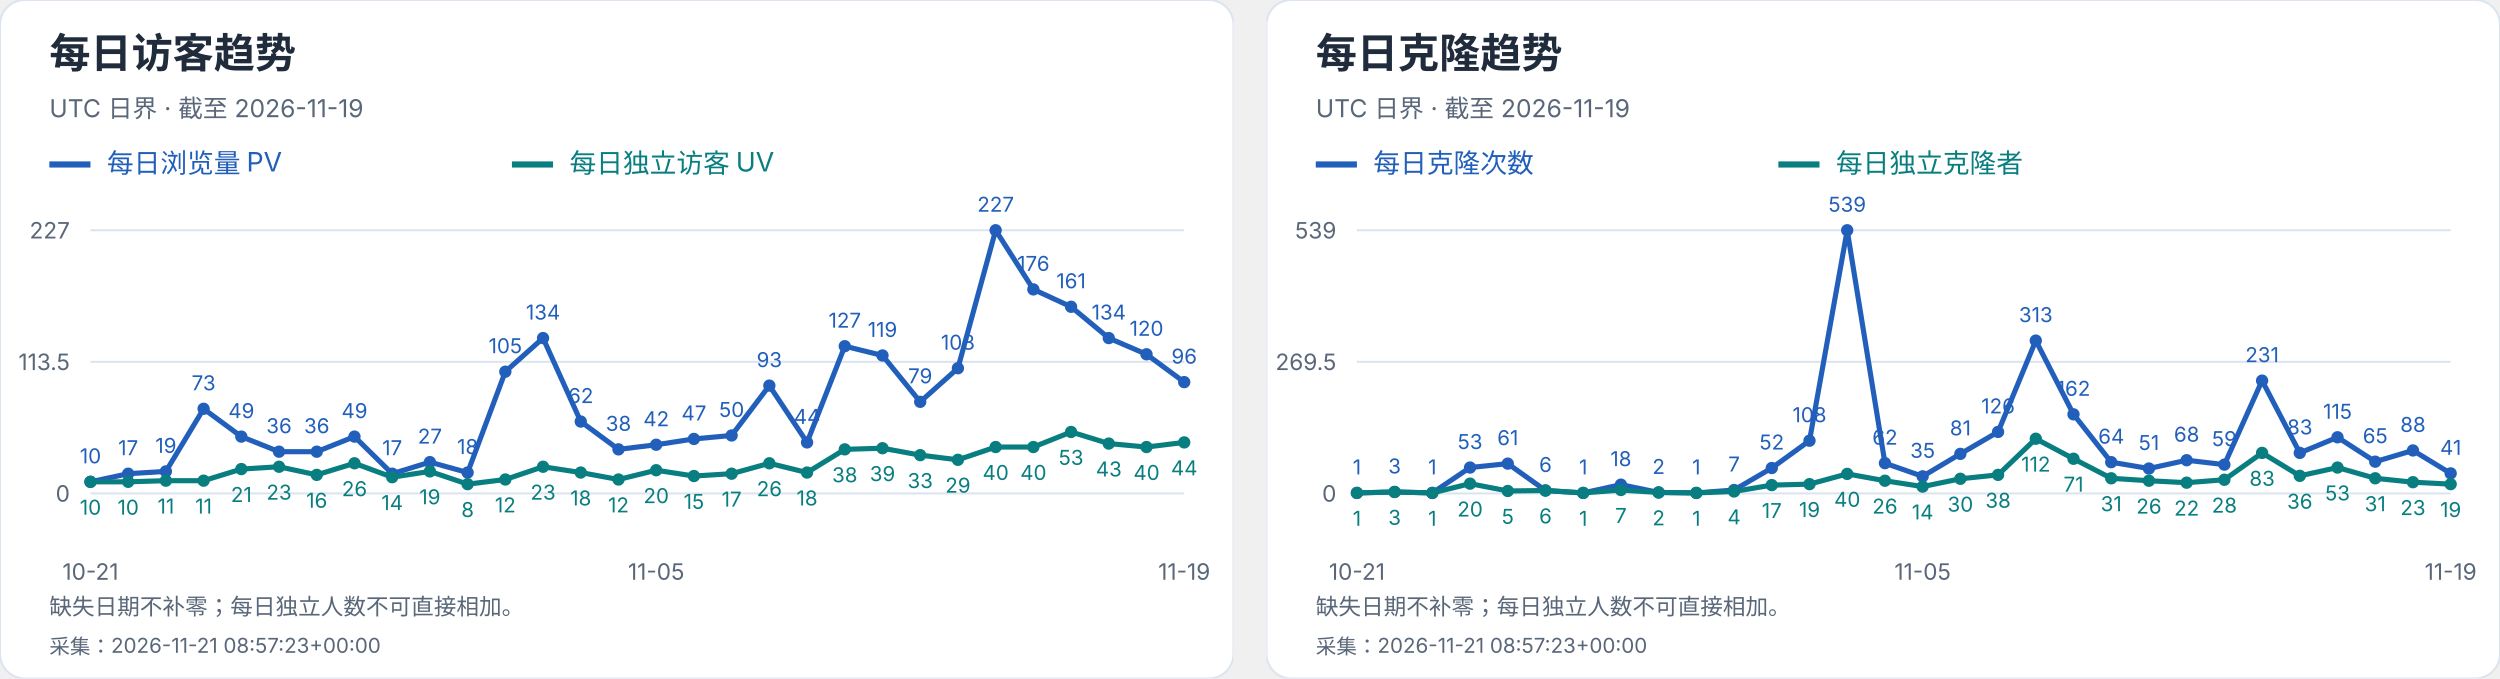
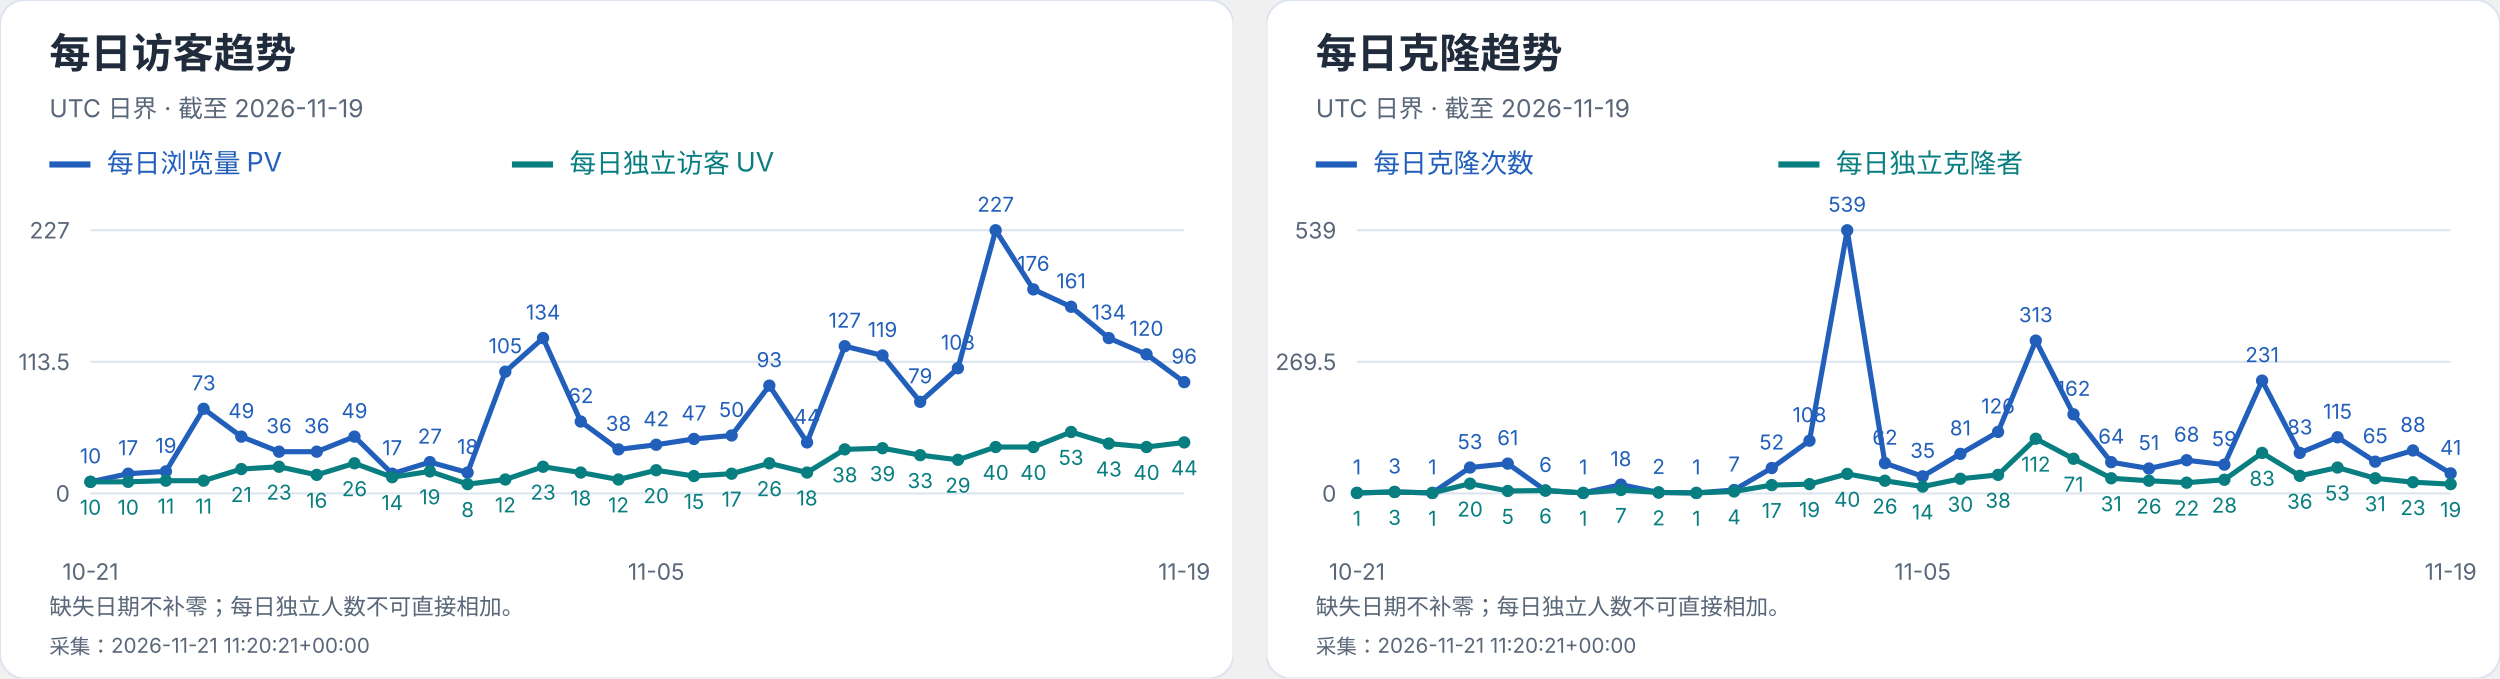
<svg xmlns="http://www.w3.org/2000/svg" width="1216" height="330" viewBox="0 0 1216 330" role="img" aria-label="每日访客及克隆趋势">
  <svg width="600" height="330" viewBox="0 0 600 330" role="img" aria-label="每日访客趋势">
    <style>text{font-family:-apple-system,BlinkMacSystemFont,"Segoe UI","PingFang SC","Microsoft YaHei",sans-serif;font-variant-numeric:tabular-nums}</style>
    <rect width="600" height="330" rx="12" fill="white" stroke="#dce4ef" />
    <text x="24" y="33" font-size="20" fill="#202b3c" font-weight="650" text-anchor="start">每日访客趋势</text>
    <text x="24" y="57" font-size="12" fill="#596779" font-weight="400" text-anchor="start">UTC 日界 · 截至 2026-11-19</text>
    <path d="M24 80h20" stroke="#215fbb" stroke-width="3" />
    <text x="52" y="84" font-size="13" fill="#215fbb" font-weight="400" text-anchor="start">每日浏览量 PV</text>
    <path d="M249 80h20" stroke="#087e80" stroke-width="3" />
    <text x="277" y="84" font-size="13" fill="#087e80" font-weight="400" text-anchor="start">每日独立访客 UV</text>
    <path d="M44 240.0H576" stroke="#dce4ef" />
    <text x="34" y="244.0" font-size="11" fill="#596779" font-weight="400" text-anchor="end">0</text>
    <path d="M44 176.0H576" stroke="#dce4ef" />
    <text x="34" y="180.0" font-size="11" fill="#596779" font-weight="400" text-anchor="end">113.5</text>
    <path d="M44 112.0H576" stroke="#dce4ef" />
    <text x="34" y="116.0" font-size="11" fill="#596779" font-weight="400" text-anchor="end">227</text>
    <circle cx="44.00" cy="234.36" r="3" fill="#215fbb" />
    <text x="44.0" y="225.36" font-size="10" fill="#215fbb" font-weight="400" text-anchor="middle">10</text>
    <circle cx="62.34" cy="230.41" r="3" fill="#215fbb" />
    <text x="62.34" y="221.41" font-size="10" fill="#215fbb" font-weight="400" text-anchor="middle">17</text>
    <circle cx="80.69" cy="229.29" r="3" fill="#215fbb" />
    <text x="80.69" y="220.29" font-size="10" fill="#215fbb" font-weight="400" text-anchor="middle">19</text>
    <circle cx="99.03" cy="198.84" r="3" fill="#215fbb" />
    <text x="99.03" y="189.84" font-size="10" fill="#215fbb" font-weight="400" text-anchor="middle">73</text>
    <circle cx="117.38" cy="212.37" r="3" fill="#215fbb" />
    <text x="117.38" y="203.37" font-size="10" fill="#215fbb" font-weight="400" text-anchor="middle">49</text>
    <circle cx="135.72" cy="219.70" r="3" fill="#215fbb" />
    <text x="135.72" y="210.7" font-size="10" fill="#215fbb" font-weight="400" text-anchor="middle">36</text>
    <circle cx="154.07" cy="219.70" r="3" fill="#215fbb" />
    <text x="154.07" y="210.7" font-size="10" fill="#215fbb" font-weight="400" text-anchor="middle">36</text>
    <circle cx="172.41" cy="212.37" r="3" fill="#215fbb" />
    <text x="172.41" y="203.37" font-size="10" fill="#215fbb" font-weight="400" text-anchor="middle">49</text>
    <circle cx="190.76" cy="230.41" r="3" fill="#215fbb" />
    <text x="190.76" y="221.41" font-size="10" fill="#215fbb" font-weight="400" text-anchor="middle">17</text>
    <circle cx="209.10" cy="224.78" r="3" fill="#215fbb" />
    <text x="209.1" y="215.78" font-size="10" fill="#215fbb" font-weight="400" text-anchor="middle">27</text>
    <circle cx="227.45" cy="229.85" r="3" fill="#215fbb" />
    <text x="227.45" y="220.85" font-size="10" fill="#215fbb" font-weight="400" text-anchor="middle">18</text>
    <circle cx="245.79" cy="180.79" r="3" fill="#215fbb" />
    <text x="245.79" y="171.79" font-size="10" fill="#215fbb" font-weight="400" text-anchor="middle">105</text>
    <circle cx="264.14" cy="164.44" r="3" fill="#215fbb" />
    <text x="264.14" y="155.44" font-size="10" fill="#215fbb" font-weight="400" text-anchor="middle">134</text>
    <circle cx="282.48" cy="205.04" r="3" fill="#215fbb" />
    <text x="282.48" y="196.04" font-size="10" fill="#215fbb" font-weight="400" text-anchor="middle">62</text>
    <circle cx="300.83" cy="218.57" r="3" fill="#215fbb" />
    <text x="300.83" y="209.57" font-size="10" fill="#215fbb" font-weight="400" text-anchor="middle">38</text>
    <circle cx="319.17" cy="216.32" r="3" fill="#215fbb" />
    <text x="319.17" y="207.32" font-size="10" fill="#215fbb" font-weight="400" text-anchor="middle">42</text>
    <circle cx="337.52" cy="213.50" r="3" fill="#215fbb" />
    <text x="337.52" y="204.5" font-size="10" fill="#215fbb" font-weight="400" text-anchor="middle">47</text>
    <circle cx="355.86" cy="211.81" r="3" fill="#215fbb" />
    <text x="355.86" y="202.81" font-size="10" fill="#215fbb" font-weight="400" text-anchor="middle">50</text>
    <circle cx="374.21" cy="187.56" r="3" fill="#215fbb" />
    <text x="374.21" y="178.56" font-size="10" fill="#215fbb" font-weight="400" text-anchor="middle">93</text>
    <circle cx="392.55" cy="215.19" r="3" fill="#215fbb" />
    <text x="392.55" y="206.19" font-size="10" fill="#215fbb" font-weight="400" text-anchor="middle">44</text>
    <circle cx="410.90" cy="168.39" r="3" fill="#215fbb" />
    <text x="410.9" y="159.39" font-size="10" fill="#215fbb" font-weight="400" text-anchor="middle">127</text>
    <circle cx="429.24" cy="172.90" r="3" fill="#215fbb" />
    <text x="429.24" y="163.9" font-size="10" fill="#215fbb" font-weight="400" text-anchor="middle">119</text>
    <circle cx="447.59" cy="195.45" r="3" fill="#215fbb" />
    <text x="447.59" y="186.45" font-size="10" fill="#215fbb" font-weight="400" text-anchor="middle">79</text>
    <circle cx="465.93" cy="179.10" r="3" fill="#215fbb" />
    <text x="465.93" y="170.1" font-size="10" fill="#215fbb" font-weight="400" text-anchor="middle">108</text>
    <circle cx="484.28" cy="112.00" r="3" fill="#215fbb" />
    <text x="484.28" y="103.0" font-size="10" fill="#215fbb" font-weight="400" text-anchor="middle">227</text>
    <circle cx="502.62" cy="140.76" r="3" fill="#215fbb" />
    <text x="502.62" y="131.76" font-size="10" fill="#215fbb" font-weight="400" text-anchor="middle">176</text>
    <circle cx="520.97" cy="149.22" r="3" fill="#215fbb" />
    <text x="520.97" y="140.22" font-size="10" fill="#215fbb" font-weight="400" text-anchor="middle">161</text>
    <circle cx="539.31" cy="164.44" r="3" fill="#215fbb" />
    <text x="539.31" y="155.44" font-size="10" fill="#215fbb" font-weight="400" text-anchor="middle">134</text>
    <circle cx="557.66" cy="172.33" r="3" fill="#215fbb" />
    <text x="557.66" y="163.33" font-size="10" fill="#215fbb" font-weight="400" text-anchor="middle">120</text>
    <circle cx="576.00" cy="185.87" r="3" fill="#215fbb" />
    <text x="576.0" y="176.87" font-size="10" fill="#215fbb" font-weight="400" text-anchor="middle">96</text>
    <polyline points="44.00,234.36 62.34,230.41 80.69,229.29 99.03,198.84 117.38,212.37 135.72,219.70 154.07,219.70 172.41,212.37 190.76,230.41 209.10,224.78 227.45,229.85 245.79,180.79 264.14,164.44 282.48,205.04 300.83,218.57 319.17,216.32 337.52,213.50 355.86,211.81 374.21,187.56 392.55,215.19 410.90,168.39 429.24,172.90 447.59,195.45 465.93,179.10 484.28,112.00 502.62,140.76 520.97,149.22 539.31,164.44 557.66,172.33 576.00,185.87" fill="none" stroke="#215fbb" stroke-width="2.5" />
    <circle cx="44.00" cy="234.36" r="3" fill="#087e80" />
    <text x="44.0" y="250.36" font-size="10" fill="#087e80" font-weight="400" text-anchor="middle">10</text>
    <circle cx="62.34" cy="234.36" r="3" fill="#087e80" />
    <text x="62.34" y="250.36" font-size="10" fill="#087e80" font-weight="400" text-anchor="middle">10</text>
    <circle cx="80.69" cy="233.80" r="3" fill="#087e80" />
    <text x="80.69" y="249.8" font-size="10" fill="#087e80" font-weight="400" text-anchor="middle">11</text>
    <circle cx="99.03" cy="233.80" r="3" fill="#087e80" />
    <text x="99.03" y="249.8" font-size="10" fill="#087e80" font-weight="400" text-anchor="middle">11</text>
    <circle cx="117.38" cy="228.16" r="3" fill="#087e80" />
    <text x="117.38" y="244.16" font-size="10" fill="#087e80" font-weight="400" text-anchor="middle">21</text>
    <circle cx="135.72" cy="227.03" r="3" fill="#087e80" />
    <text x="135.72" y="243.03" font-size="10" fill="#087e80" font-weight="400" text-anchor="middle">23</text>
    <circle cx="154.07" cy="230.98" r="3" fill="#087e80" />
    <text x="154.07" y="246.98" font-size="10" fill="#087e80" font-weight="400" text-anchor="middle">16</text>
    <circle cx="172.41" cy="225.34" r="3" fill="#087e80" />
    <text x="172.41" y="241.34" font-size="10" fill="#087e80" font-weight="400" text-anchor="middle">26</text>
    <circle cx="190.76" cy="232.11" r="3" fill="#087e80" />
    <text x="190.76" y="248.11" font-size="10" fill="#087e80" font-weight="400" text-anchor="middle">14</text>
    <circle cx="209.10" cy="229.29" r="3" fill="#087e80" />
    <text x="209.1" y="245.29" font-size="10" fill="#087e80" font-weight="400" text-anchor="middle">19</text>
    <circle cx="227.45" cy="235.49" r="3" fill="#087e80" />
    <text x="227.45" y="251.49" font-size="10" fill="#087e80" font-weight="400" text-anchor="middle">8</text>
    <circle cx="245.79" cy="233.23" r="3" fill="#087e80" />
    <text x="245.79" y="249.23" font-size="10" fill="#087e80" font-weight="400" text-anchor="middle">12</text>
    <circle cx="264.14" cy="227.03" r="3" fill="#087e80" />
    <text x="264.14" y="243.03" font-size="10" fill="#087e80" font-weight="400" text-anchor="middle">23</text>
    <circle cx="282.48" cy="229.85" r="3" fill="#087e80" />
    <text x="282.48" y="245.85" font-size="10" fill="#087e80" font-weight="400" text-anchor="middle">18</text>
    <circle cx="300.83" cy="233.23" r="3" fill="#087e80" />
    <text x="300.83" y="249.23" font-size="10" fill="#087e80" font-weight="400" text-anchor="middle">12</text>
    <circle cx="319.17" cy="228.72" r="3" fill="#087e80" />
    <text x="319.17" y="244.72" font-size="10" fill="#087e80" font-weight="400" text-anchor="middle">20</text>
    <circle cx="337.52" cy="231.54" r="3" fill="#087e80" />
    <text x="337.52" y="247.54" font-size="10" fill="#087e80" font-weight="400" text-anchor="middle">15</text>
    <circle cx="355.86" cy="230.41" r="3" fill="#087e80" />
    <text x="355.86" y="246.41" font-size="10" fill="#087e80" font-weight="400" text-anchor="middle">17</text>
    <circle cx="374.21" cy="225.34" r="3" fill="#087e80" />
    <text x="374.21" y="241.34" font-size="10" fill="#087e80" font-weight="400" text-anchor="middle">26</text>
    <circle cx="392.55" cy="229.85" r="3" fill="#087e80" />
    <text x="392.55" y="245.85" font-size="10" fill="#087e80" font-weight="400" text-anchor="middle">18</text>
    <circle cx="410.90" cy="218.57" r="3" fill="#087e80" />
    <text x="410.9" y="234.57" font-size="10" fill="#087e80" font-weight="400" text-anchor="middle">38</text>
    <circle cx="429.24" cy="218.01" r="3" fill="#087e80" />
    <text x="429.24" y="234.01" font-size="10" fill="#087e80" font-weight="400" text-anchor="middle">39</text>
    <circle cx="447.59" cy="221.39" r="3" fill="#087e80" />
    <text x="447.59" y="237.39" font-size="10" fill="#087e80" font-weight="400" text-anchor="middle">33</text>
    <circle cx="465.93" cy="223.65" r="3" fill="#087e80" />
    <text x="465.93" y="239.65" font-size="10" fill="#087e80" font-weight="400" text-anchor="middle">29</text>
    <circle cx="484.28" cy="217.44" r="3" fill="#087e80" />
    <text x="484.28" y="233.44" font-size="10" fill="#087e80" font-weight="400" text-anchor="middle">40</text>
    <circle cx="502.62" cy="217.44" r="3" fill="#087e80" />
    <text x="502.62" y="233.44" font-size="10" fill="#087e80" font-weight="400" text-anchor="middle">40</text>
    <circle cx="520.97" cy="210.11" r="3" fill="#087e80" />
    <text x="520.97" y="226.11" font-size="10" fill="#087e80" font-weight="400" text-anchor="middle">53</text>
    <circle cx="539.31" cy="215.75" r="3" fill="#087e80" />
    <text x="539.31" y="231.75" font-size="10" fill="#087e80" font-weight="400" text-anchor="middle">43</text>
    <circle cx="557.66" cy="217.44" r="3" fill="#087e80" />
    <text x="557.66" y="233.44" font-size="10" fill="#087e80" font-weight="400" text-anchor="middle">40</text>
    <circle cx="576.00" cy="215.19" r="3" fill="#087e80" />
    <text x="576.0" y="231.19" font-size="10" fill="#087e80" font-weight="400" text-anchor="middle">44</text>
    <polyline points="44.00,234.36 62.34,234.36 80.69,233.80 99.03,233.80 117.38,228.16 135.72,227.03 154.07,230.98 172.41,225.34 190.76,232.11 209.10,229.29 227.45,235.49 245.79,233.23 264.14,227.03 282.48,229.85 300.83,233.23 319.17,228.72 337.52,231.54 355.86,230.41 374.21,225.34 392.55,229.85 410.90,218.57 429.24,218.01 447.59,221.39 465.93,223.65 484.28,217.44 502.62,217.44 520.97,210.11 539.31,215.75 557.66,217.44 576.00,215.19" fill="none" stroke="#087e80" stroke-width="2.5" />
    <text x="44.0" y="282" font-size="11" fill="#596779" font-weight="400" text-anchor="middle">10-21</text>
    <text x="319.172" y="282" font-size="11" fill="#596779" font-weight="400" text-anchor="middle">11-05</text>
    <text x="576.0" y="282" font-size="11" fill="#596779" font-weight="400" text-anchor="middle">11-19</text>
    <text x="24" y="299" font-size="11" fill="#596779" font-weight="400" text-anchor="start">缺失日期不补零；每日独立人数不可直接相加。</text>
-     <text x="24" y="318" font-size="10" fill="#596779" font-weight="400" text-anchor="start">采集：2026-11-21 08:57:23+00:00</text>
+     <text x="24" y="318" font-size="10" fill="#596779" font-weight="400" text-anchor="start">采集：2026-11-21 11:20:21+00:00</text>
  </svg>
  <svg x="616" y="0" width="600" height="330" viewBox="0 0 600 330" role="img" aria-label="每日克隆趋势">
    <style>text{font-family:-apple-system,BlinkMacSystemFont,"Segoe UI","PingFang SC","Microsoft YaHei",sans-serif;font-variant-numeric:tabular-nums}</style>
    <rect width="600" height="330" rx="12" fill="white" stroke="#dce4ef" />
    <text x="24" y="33" font-size="20" fill="#202b3c" font-weight="650" text-anchor="start">每日克隆趋势</text>
    <text x="24" y="57" font-size="12" fill="#596779" font-weight="400" text-anchor="start">UTC 日界 · 截至 2026-11-19</text>
    <path d="M24 80h20" stroke="#215fbb" stroke-width="3" />
    <text x="52" y="84" font-size="13" fill="#215fbb" font-weight="400" text-anchor="start">每日克隆次数</text>
    <path d="M249 80h20" stroke="#087e80" stroke-width="3" />
    <text x="277" y="84" font-size="13" fill="#087e80" font-weight="400" text-anchor="start">每日独立克隆者</text>
    <path d="M44 240.0H576" stroke="#dce4ef" />
    <text x="34" y="244.0" font-size="11" fill="#596779" font-weight="400" text-anchor="end">0</text>
    <path d="M44 176.0H576" stroke="#dce4ef" />
    <text x="34" y="180.0" font-size="11" fill="#596779" font-weight="400" text-anchor="end">269.5</text>
    <path d="M44 112.0H576" stroke="#dce4ef" />
    <text x="34" y="116.0" font-size="11" fill="#596779" font-weight="400" text-anchor="end">539</text>
    <circle cx="44.00" cy="239.76" r="3" fill="#215fbb" />
    <text x="44.0" y="230.76" font-size="10" fill="#215fbb" font-weight="400" text-anchor="middle">1</text>
    <circle cx="62.34" cy="239.29" r="3" fill="#215fbb" />
    <text x="62.34" y="230.29" font-size="10" fill="#215fbb" font-weight="400" text-anchor="middle">3</text>
    <circle cx="80.69" cy="239.76" r="3" fill="#215fbb" />
    <text x="80.69" y="230.76" font-size="10" fill="#215fbb" font-weight="400" text-anchor="middle">1</text>
    <circle cx="99.03" cy="227.41" r="3" fill="#215fbb" />
    <text x="99.03" y="218.41" font-size="10" fill="#215fbb" font-weight="400" text-anchor="middle">53</text>
    <circle cx="117.38" cy="225.51" r="3" fill="#215fbb" />
    <text x="117.38" y="216.51" font-size="10" fill="#215fbb" font-weight="400" text-anchor="middle">61</text>
    <circle cx="135.72" cy="238.58" r="3" fill="#215fbb" />
    <text x="135.72" y="229.58" font-size="10" fill="#215fbb" font-weight="400" text-anchor="middle">6</text>
    <circle cx="154.07" cy="239.76" r="3" fill="#215fbb" />
    <text x="154.07" y="230.76" font-size="10" fill="#215fbb" font-weight="400" text-anchor="middle">1</text>
    <circle cx="172.41" cy="235.73" r="3" fill="#215fbb" />
    <text x="172.41" y="226.73" font-size="10" fill="#215fbb" font-weight="400" text-anchor="middle">18</text>
    <circle cx="190.76" cy="239.53" r="3" fill="#215fbb" />
    <text x="190.76" y="230.53" font-size="10" fill="#215fbb" font-weight="400" text-anchor="middle">2</text>
    <circle cx="209.10" cy="239.76" r="3" fill="#215fbb" />
    <text x="209.1" y="230.76" font-size="10" fill="#215fbb" font-weight="400" text-anchor="middle">1</text>
    <circle cx="227.45" cy="238.34" r="3" fill="#215fbb" />
    <text x="227.45" y="229.34" font-size="10" fill="#215fbb" font-weight="400" text-anchor="middle">7</text>
    <circle cx="245.79" cy="227.65" r="3" fill="#215fbb" />
    <text x="245.79" y="218.65" font-size="10" fill="#215fbb" font-weight="400" text-anchor="middle">52</text>
    <circle cx="264.14" cy="214.35" r="3" fill="#215fbb" />
    <text x="264.14" y="205.35" font-size="10" fill="#215fbb" font-weight="400" text-anchor="middle">108</text>
    <circle cx="282.48" cy="112.00" r="3" fill="#215fbb" />
    <text x="282.48" y="103.0" font-size="10" fill="#215fbb" font-weight="400" text-anchor="middle">539</text>
    <circle cx="300.83" cy="225.28" r="3" fill="#215fbb" />
    <text x="300.83" y="216.28" font-size="10" fill="#215fbb" font-weight="400" text-anchor="middle">62</text>
    <circle cx="319.17" cy="231.69" r="3" fill="#215fbb" />
    <text x="319.17" y="222.69" font-size="10" fill="#215fbb" font-weight="400" text-anchor="middle">35</text>
    <circle cx="337.52" cy="220.76" r="3" fill="#215fbb" />
    <text x="337.52" y="211.76" font-size="10" fill="#215fbb" font-weight="400" text-anchor="middle">81</text>
    <circle cx="355.86" cy="210.08" r="3" fill="#215fbb" />
    <text x="355.86" y="201.08" font-size="10" fill="#215fbb" font-weight="400" text-anchor="middle">126</text>
    <circle cx="374.21" cy="165.67" r="3" fill="#215fbb" />
    <text x="374.21" y="156.67" font-size="10" fill="#215fbb" font-weight="400" text-anchor="middle">313</text>
    <circle cx="392.55" cy="201.53" r="3" fill="#215fbb" />
    <text x="392.55" y="192.53" font-size="10" fill="#215fbb" font-weight="400" text-anchor="middle">162</text>
    <circle cx="410.90" cy="224.80" r="3" fill="#215fbb" />
    <text x="410.9" y="215.8" font-size="10" fill="#215fbb" font-weight="400" text-anchor="middle">64</text>
    <circle cx="429.24" cy="227.89" r="3" fill="#215fbb" />
    <text x="429.24" y="218.89" font-size="10" fill="#215fbb" font-weight="400" text-anchor="middle">51</text>
    <circle cx="447.59" cy="223.85" r="3" fill="#215fbb" />
    <text x="447.59" y="214.85" font-size="10" fill="#215fbb" font-weight="400" text-anchor="middle">68</text>
    <circle cx="465.93" cy="225.99" r="3" fill="#215fbb" />
    <text x="465.93" y="216.99" font-size="10" fill="#215fbb" font-weight="400" text-anchor="middle">59</text>
    <circle cx="484.28" cy="185.14" r="3" fill="#215fbb" />
    <text x="484.28" y="176.14" font-size="10" fill="#215fbb" font-weight="400" text-anchor="middle">231</text>
    <circle cx="502.62" cy="220.29" r="3" fill="#215fbb" />
    <text x="502.62" y="211.29" font-size="10" fill="#215fbb" font-weight="400" text-anchor="middle">83</text>
    <circle cx="520.97" cy="212.69" r="3" fill="#215fbb" />
    <text x="520.97" y="203.69" font-size="10" fill="#215fbb" font-weight="400" text-anchor="middle">115</text>
    <circle cx="539.31" cy="224.56" r="3" fill="#215fbb" />
    <text x="539.31" y="215.56" font-size="10" fill="#215fbb" font-weight="400" text-anchor="middle">65</text>
    <circle cx="557.66" cy="219.10" r="3" fill="#215fbb" />
    <text x="557.66" y="210.1" font-size="10" fill="#215fbb" font-weight="400" text-anchor="middle">88</text>
    <circle cx="576.00" cy="230.26" r="3" fill="#215fbb" />
    <text x="576.0" y="221.26" font-size="10" fill="#215fbb" font-weight="400" text-anchor="middle">41</text>
    <polyline points="44.00,239.76 62.34,239.29 80.69,239.76 99.03,227.41 117.38,225.51 135.72,238.58 154.07,239.76 172.41,235.73 190.76,239.53 209.10,239.76 227.45,238.34 245.79,227.65 264.14,214.35 282.48,112.00 300.83,225.28 319.17,231.69 337.52,220.76 355.86,210.08 374.21,165.67 392.55,201.53 410.90,224.80 429.24,227.89 447.59,223.85 465.93,225.99 484.28,185.14 502.62,220.29 520.97,212.69 539.31,224.56 557.66,219.10 576.00,230.26" fill="none" stroke="#215fbb" stroke-width="2.5" />
    <circle cx="44.00" cy="239.76" r="3" fill="#087e80" />
    <text x="44.0" y="255.76" font-size="10" fill="#087e80" font-weight="400" text-anchor="middle">1</text>
    <circle cx="62.34" cy="239.29" r="3" fill="#087e80" />
    <text x="62.34" y="255.29" font-size="10" fill="#087e80" font-weight="400" text-anchor="middle">3</text>
    <circle cx="80.69" cy="239.76" r="3" fill="#087e80" />
    <text x="80.69" y="255.76" font-size="10" fill="#087e80" font-weight="400" text-anchor="middle">1</text>
    <circle cx="99.03" cy="235.25" r="3" fill="#087e80" />
    <text x="99.03" y="251.25" font-size="10" fill="#087e80" font-weight="400" text-anchor="middle">20</text>
    <circle cx="117.38" cy="238.81" r="3" fill="#087e80" />
    <text x="117.38" y="254.81" font-size="10" fill="#087e80" font-weight="400" text-anchor="middle">5</text>
    <circle cx="135.72" cy="238.58" r="3" fill="#087e80" />
    <text x="135.72" y="254.58" font-size="10" fill="#087e80" font-weight="400" text-anchor="middle">6</text>
    <circle cx="154.07" cy="239.76" r="3" fill="#087e80" />
    <text x="154.07" y="255.76" font-size="10" fill="#087e80" font-weight="400" text-anchor="middle">1</text>
    <circle cx="172.41" cy="238.34" r="3" fill="#087e80" />
    <text x="172.41" y="254.34" font-size="10" fill="#087e80" font-weight="400" text-anchor="middle">7</text>
    <circle cx="190.76" cy="239.53" r="3" fill="#087e80" />
    <text x="190.76" y="255.53" font-size="10" fill="#087e80" font-weight="400" text-anchor="middle">2</text>
    <circle cx="209.10" cy="239.76" r="3" fill="#087e80" />
    <text x="209.1" y="255.76" font-size="10" fill="#087e80" font-weight="400" text-anchor="middle">1</text>
    <circle cx="227.45" cy="239.05" r="3" fill="#087e80" />
    <text x="227.45" y="255.05" font-size="10" fill="#087e80" font-weight="400" text-anchor="middle">4</text>
    <circle cx="245.79" cy="235.96" r="3" fill="#087e80" />
    <text x="245.79" y="251.96" font-size="10" fill="#087e80" font-weight="400" text-anchor="middle">17</text>
    <circle cx="264.14" cy="235.49" r="3" fill="#087e80" />
    <text x="264.14" y="251.49" font-size="10" fill="#087e80" font-weight="400" text-anchor="middle">19</text>
    <circle cx="282.48" cy="230.50" r="3" fill="#087e80" />
    <text x="282.48" y="246.5" font-size="10" fill="#087e80" font-weight="400" text-anchor="middle">40</text>
    <circle cx="300.83" cy="233.83" r="3" fill="#087e80" />
    <text x="300.83" y="249.83" font-size="10" fill="#087e80" font-weight="400" text-anchor="middle">26</text>
    <circle cx="319.17" cy="236.68" r="3" fill="#087e80" />
    <text x="319.17" y="252.68" font-size="10" fill="#087e80" font-weight="400" text-anchor="middle">14</text>
    <circle cx="337.52" cy="232.88" r="3" fill="#087e80" />
    <text x="337.52" y="248.88" font-size="10" fill="#087e80" font-weight="400" text-anchor="middle">30</text>
    <circle cx="355.86" cy="230.98" r="3" fill="#087e80" />
    <text x="355.86" y="246.98" font-size="10" fill="#087e80" font-weight="400" text-anchor="middle">38</text>
    <circle cx="374.21" cy="213.40" r="3" fill="#087e80" />
    <text x="374.21" y="229.4" font-size="10" fill="#087e80" font-weight="400" text-anchor="middle">112</text>
    <circle cx="392.55" cy="223.14" r="3" fill="#087e80" />
    <text x="392.55" y="239.14" font-size="10" fill="#087e80" font-weight="400" text-anchor="middle">71</text>
    <circle cx="410.90" cy="232.64" r="3" fill="#087e80" />
    <text x="410.9" y="248.64" font-size="10" fill="#087e80" font-weight="400" text-anchor="middle">31</text>
    <circle cx="429.24" cy="233.83" r="3" fill="#087e80" />
    <text x="429.24" y="249.83" font-size="10" fill="#087e80" font-weight="400" text-anchor="middle">26</text>
    <circle cx="447.59" cy="234.78" r="3" fill="#087e80" />
    <text x="447.59" y="250.78" font-size="10" fill="#087e80" font-weight="400" text-anchor="middle">22</text>
    <circle cx="465.93" cy="233.35" r="3" fill="#087e80" />
    <text x="465.93" y="249.35" font-size="10" fill="#087e80" font-weight="400" text-anchor="middle">28</text>
    <circle cx="484.28" cy="220.29" r="3" fill="#087e80" />
    <text x="484.28" y="236.29" font-size="10" fill="#087e80" font-weight="400" text-anchor="middle">83</text>
    <circle cx="502.62" cy="231.45" r="3" fill="#087e80" />
    <text x="502.62" y="247.45" font-size="10" fill="#087e80" font-weight="400" text-anchor="middle">36</text>
    <circle cx="520.97" cy="227.41" r="3" fill="#087e80" />
    <text x="520.97" y="243.41" font-size="10" fill="#087e80" font-weight="400" text-anchor="middle">53</text>
    <circle cx="539.31" cy="232.64" r="3" fill="#087e80" />
    <text x="539.31" y="248.64" font-size="10" fill="#087e80" font-weight="400" text-anchor="middle">31</text>
    <circle cx="557.66" cy="234.54" r="3" fill="#087e80" />
    <text x="557.66" y="250.54" font-size="10" fill="#087e80" font-weight="400" text-anchor="middle">23</text>
    <circle cx="576.00" cy="235.49" r="3" fill="#087e80" />
    <text x="576.0" y="251.49" font-size="10" fill="#087e80" font-weight="400" text-anchor="middle">19</text>
    <polyline points="44.00,239.76 62.34,239.29 80.69,239.76 99.03,235.25 117.38,238.81 135.72,238.58 154.07,239.76 172.41,238.34 190.76,239.53 209.10,239.76 227.45,239.05 245.79,235.96 264.14,235.49 282.48,230.50 300.83,233.83 319.17,236.68 337.52,232.88 355.86,230.98 374.21,213.40 392.55,223.14 410.90,232.64 429.24,233.83 447.59,234.78 465.93,233.35 484.28,220.29 502.62,231.45 520.97,227.41 539.31,232.64 557.66,234.54 576.00,235.49" fill="none" stroke="#087e80" stroke-width="2.5" />
    <text x="44.0" y="282" font-size="11" fill="#596779" font-weight="400" text-anchor="middle">10-21</text>
    <text x="319.172" y="282" font-size="11" fill="#596779" font-weight="400" text-anchor="middle">11-05</text>
    <text x="576.0" y="282" font-size="11" fill="#596779" font-weight="400" text-anchor="middle">11-19</text>
    <text x="24" y="299" font-size="11" fill="#596779" font-weight="400" text-anchor="start">缺失日期不补零；每日独立人数不可直接相加。</text>
-     <text x="24" y="318" font-size="10" fill="#596779" font-weight="400" text-anchor="start">采集：2026-11-21 08:57:23+00:00</text>
+     <text x="24" y="318" font-size="10" fill="#596779" font-weight="400" text-anchor="start">采集：2026-11-21 11:20:21+00:00</text>
  </svg>
</svg>
